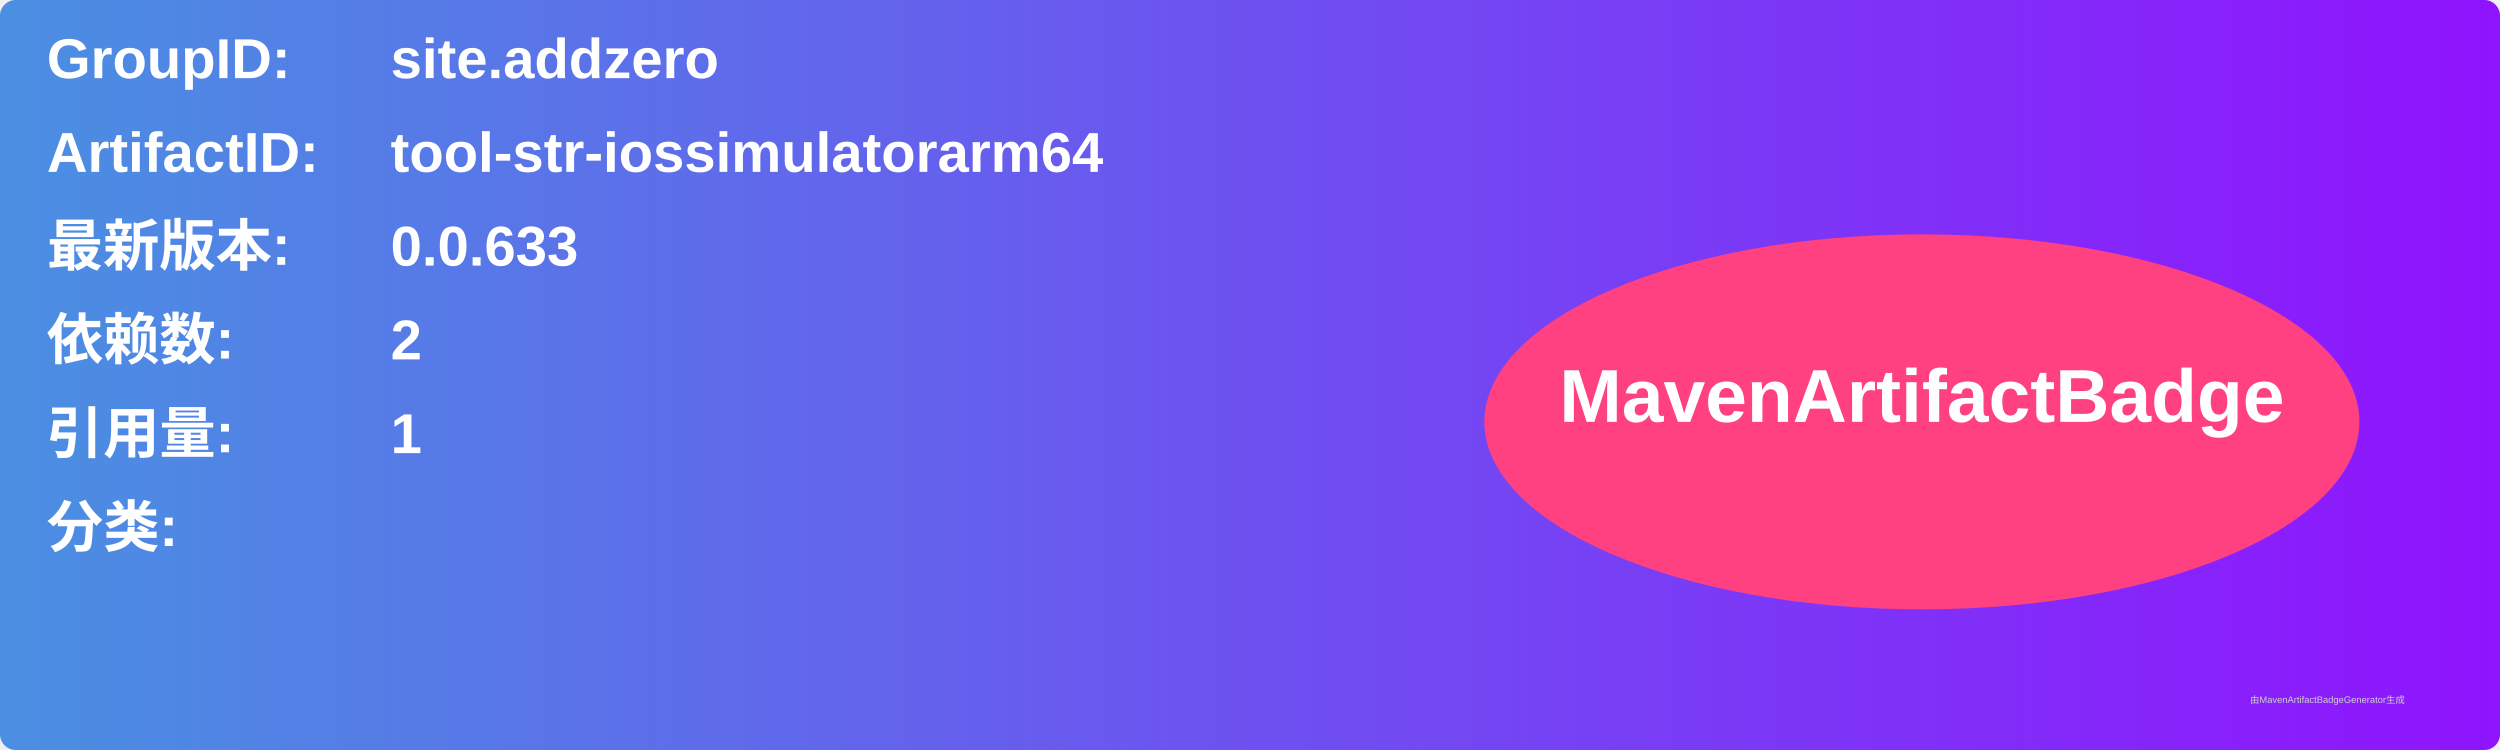
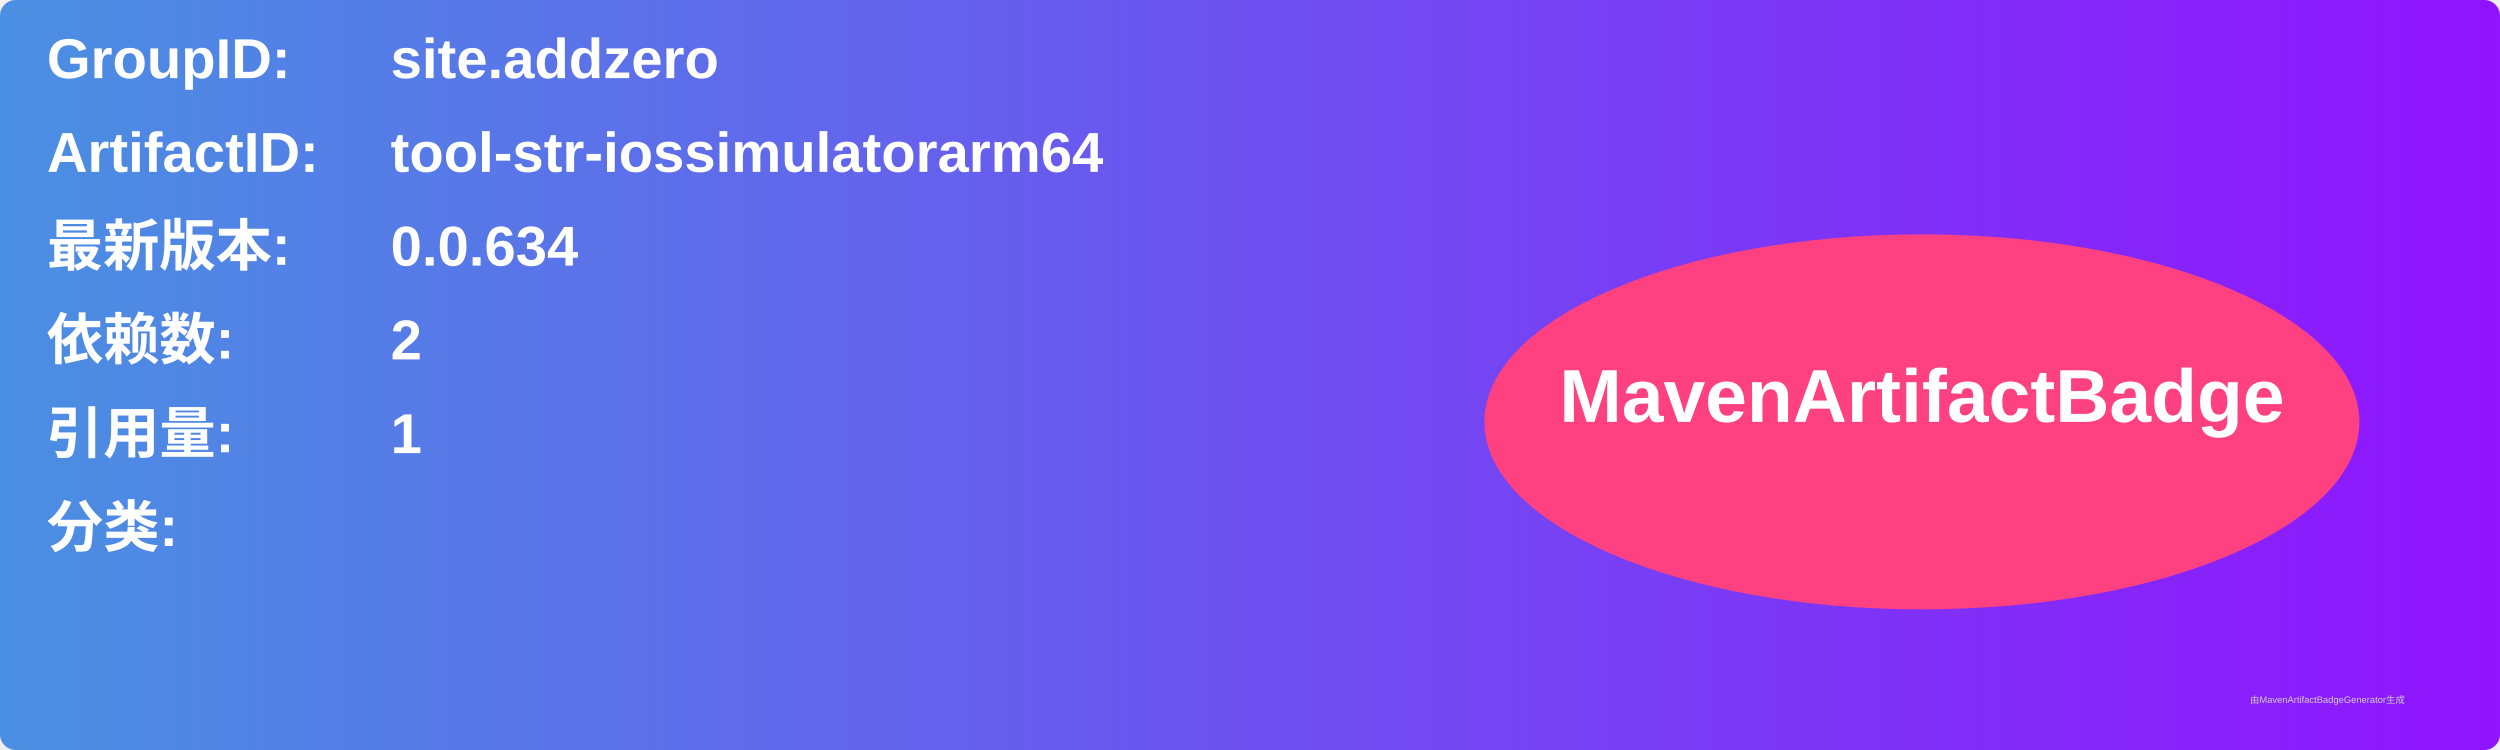
<svg xmlns="http://www.w3.org/2000/svg" width="800" height="240" viewBox="0 0 800 240">
  <linearGradient id="grad" x1="0%" y1="0%" x2="100%" y2="0%">
    <stop offset="0%" stop-color="#4a90e2" />
    <stop offset="100%" stop-color="#9013fe" />
  </linearGradient>
  <rect width="100%" height="100%" rx="5" ry="5" fill="url(#grad)" />
  <g transform="translate(15, 15)">
    <text x="0" y="10" font-family="Arial" font-size="18" fill="white" font-weight="bold" width="260">GroupID:</text>
    <text x="110" y="10" font-family="Arial" font-size="18" fill="white" font-weight="bold" width="460">site.addzero</text>
    <text x="0" y="40" font-family="Arial" font-size="18" fill="white" font-weight="bold" width="260">ArtifactID:</text>
    <text x="110" y="40" font-family="Arial" font-size="18" fill="white" font-weight="bold" width="460">tool-str-iossimulatorarm64</text>
    <text x="0" y="70" font-family="Arial" font-size="18" fill="white" font-weight="bold">最新版本:</text>
    <text x="110" y="70" font-family="Arial" font-size="18" fill="white" font-weight="bold">
-       <tspan font-weight="bold">0.0.633</tspan>
+       <tspan font-weight="bold">0.0.634</tspan>
    </text>
    <text x="0" y="100" font-family="Arial" font-size="18" fill="white" font-weight="bold">依赖数: </text>
    <text x="110" y="100" font-family="Arial" font-size="18" fill="white">
      <tspan font-weight="bold">2</tspan>
    </text>
    <text x="0" y="130" font-family="Arial" font-size="18" fill="white" font-weight="bold">引用量: </text>
    <text x="110" y="130" font-family="Arial" font-size="18" fill="white">
      <tspan font-weight="bold">1</tspan>
    </text>
    <text x="0" y="160" font-family="Arial" font-size="18" fill="white" font-weight="bold">分类:</text>
    <text x="10" y="190" font-family="Arial" font-size="10" fill="white">
      <tspan font-weight="bold" />
    </text>
    <ellipse cx="600" cy="120" rx="140" ry="60" fill="#ff4081" />
    <text x="600" y="120" text-anchor="middle" font-family="Arial" font-size="24" fill="white" font-weight="bold">MavenArtifactBadge</text>
  </g>
  <text x="720" y="225" font-family="Arial" font-size="3" fill="#d0d0d0">由MavenArtifactBadgeGenerator生成</text>
</svg>
